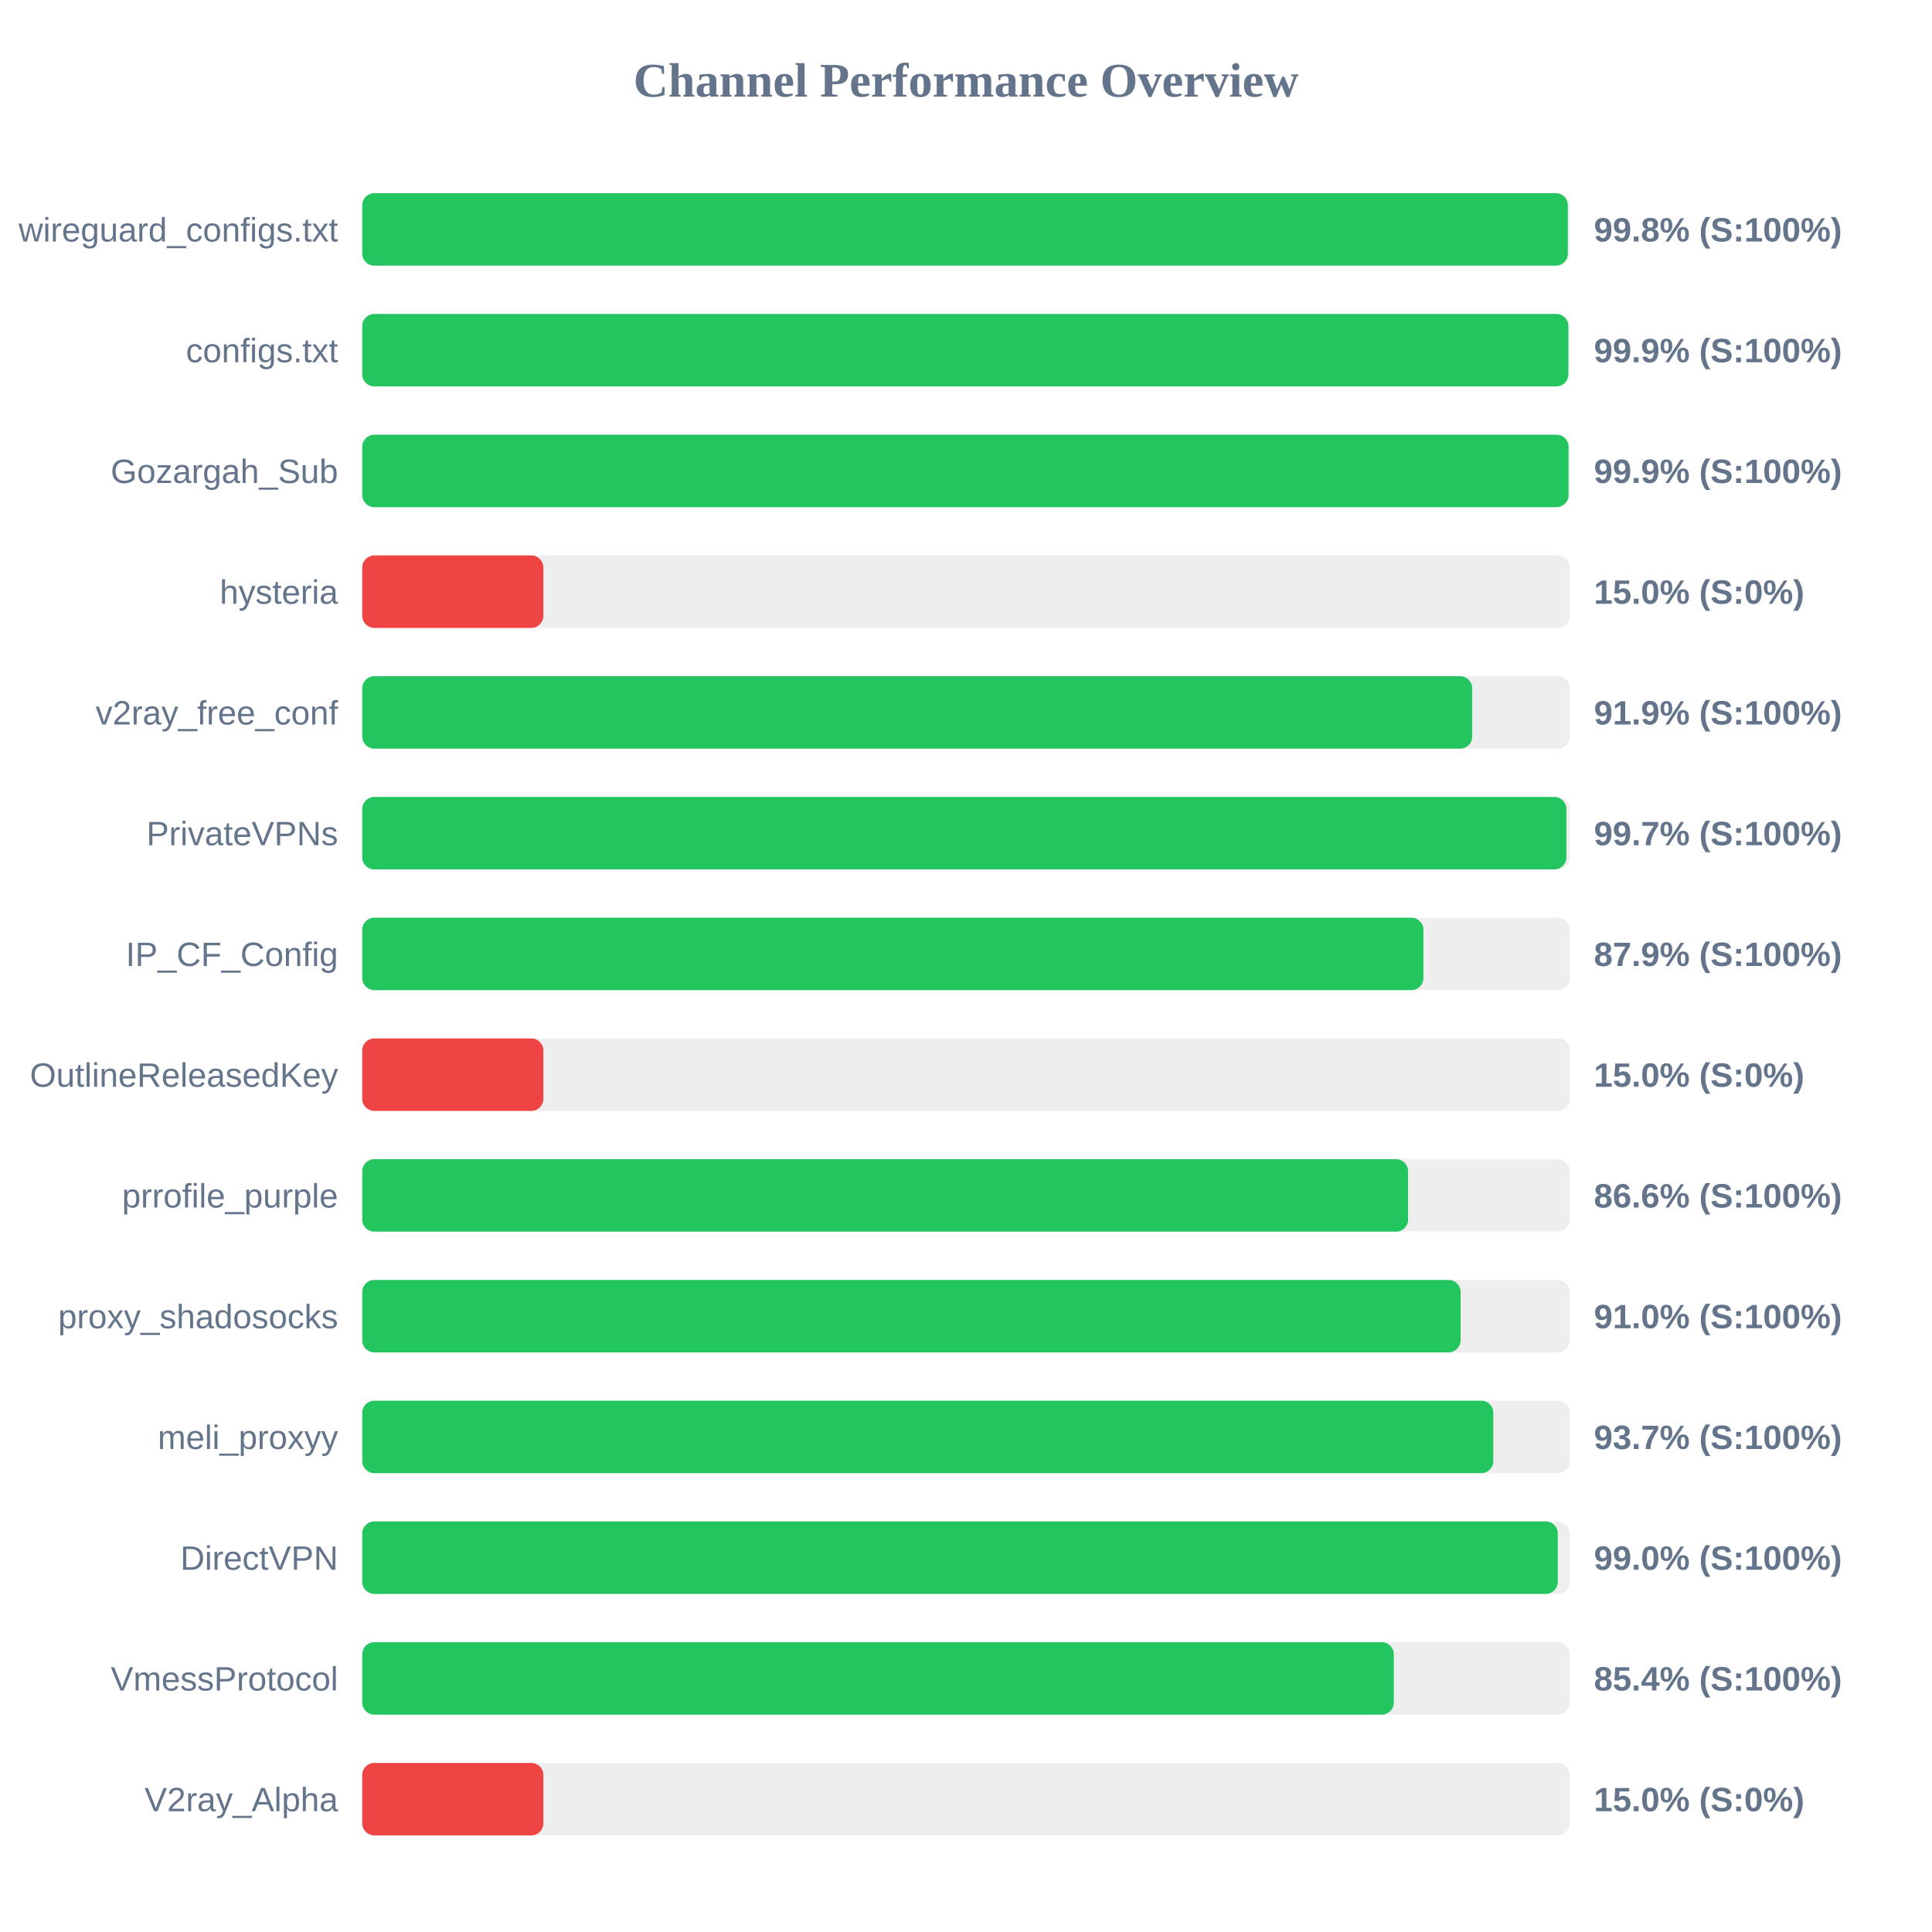
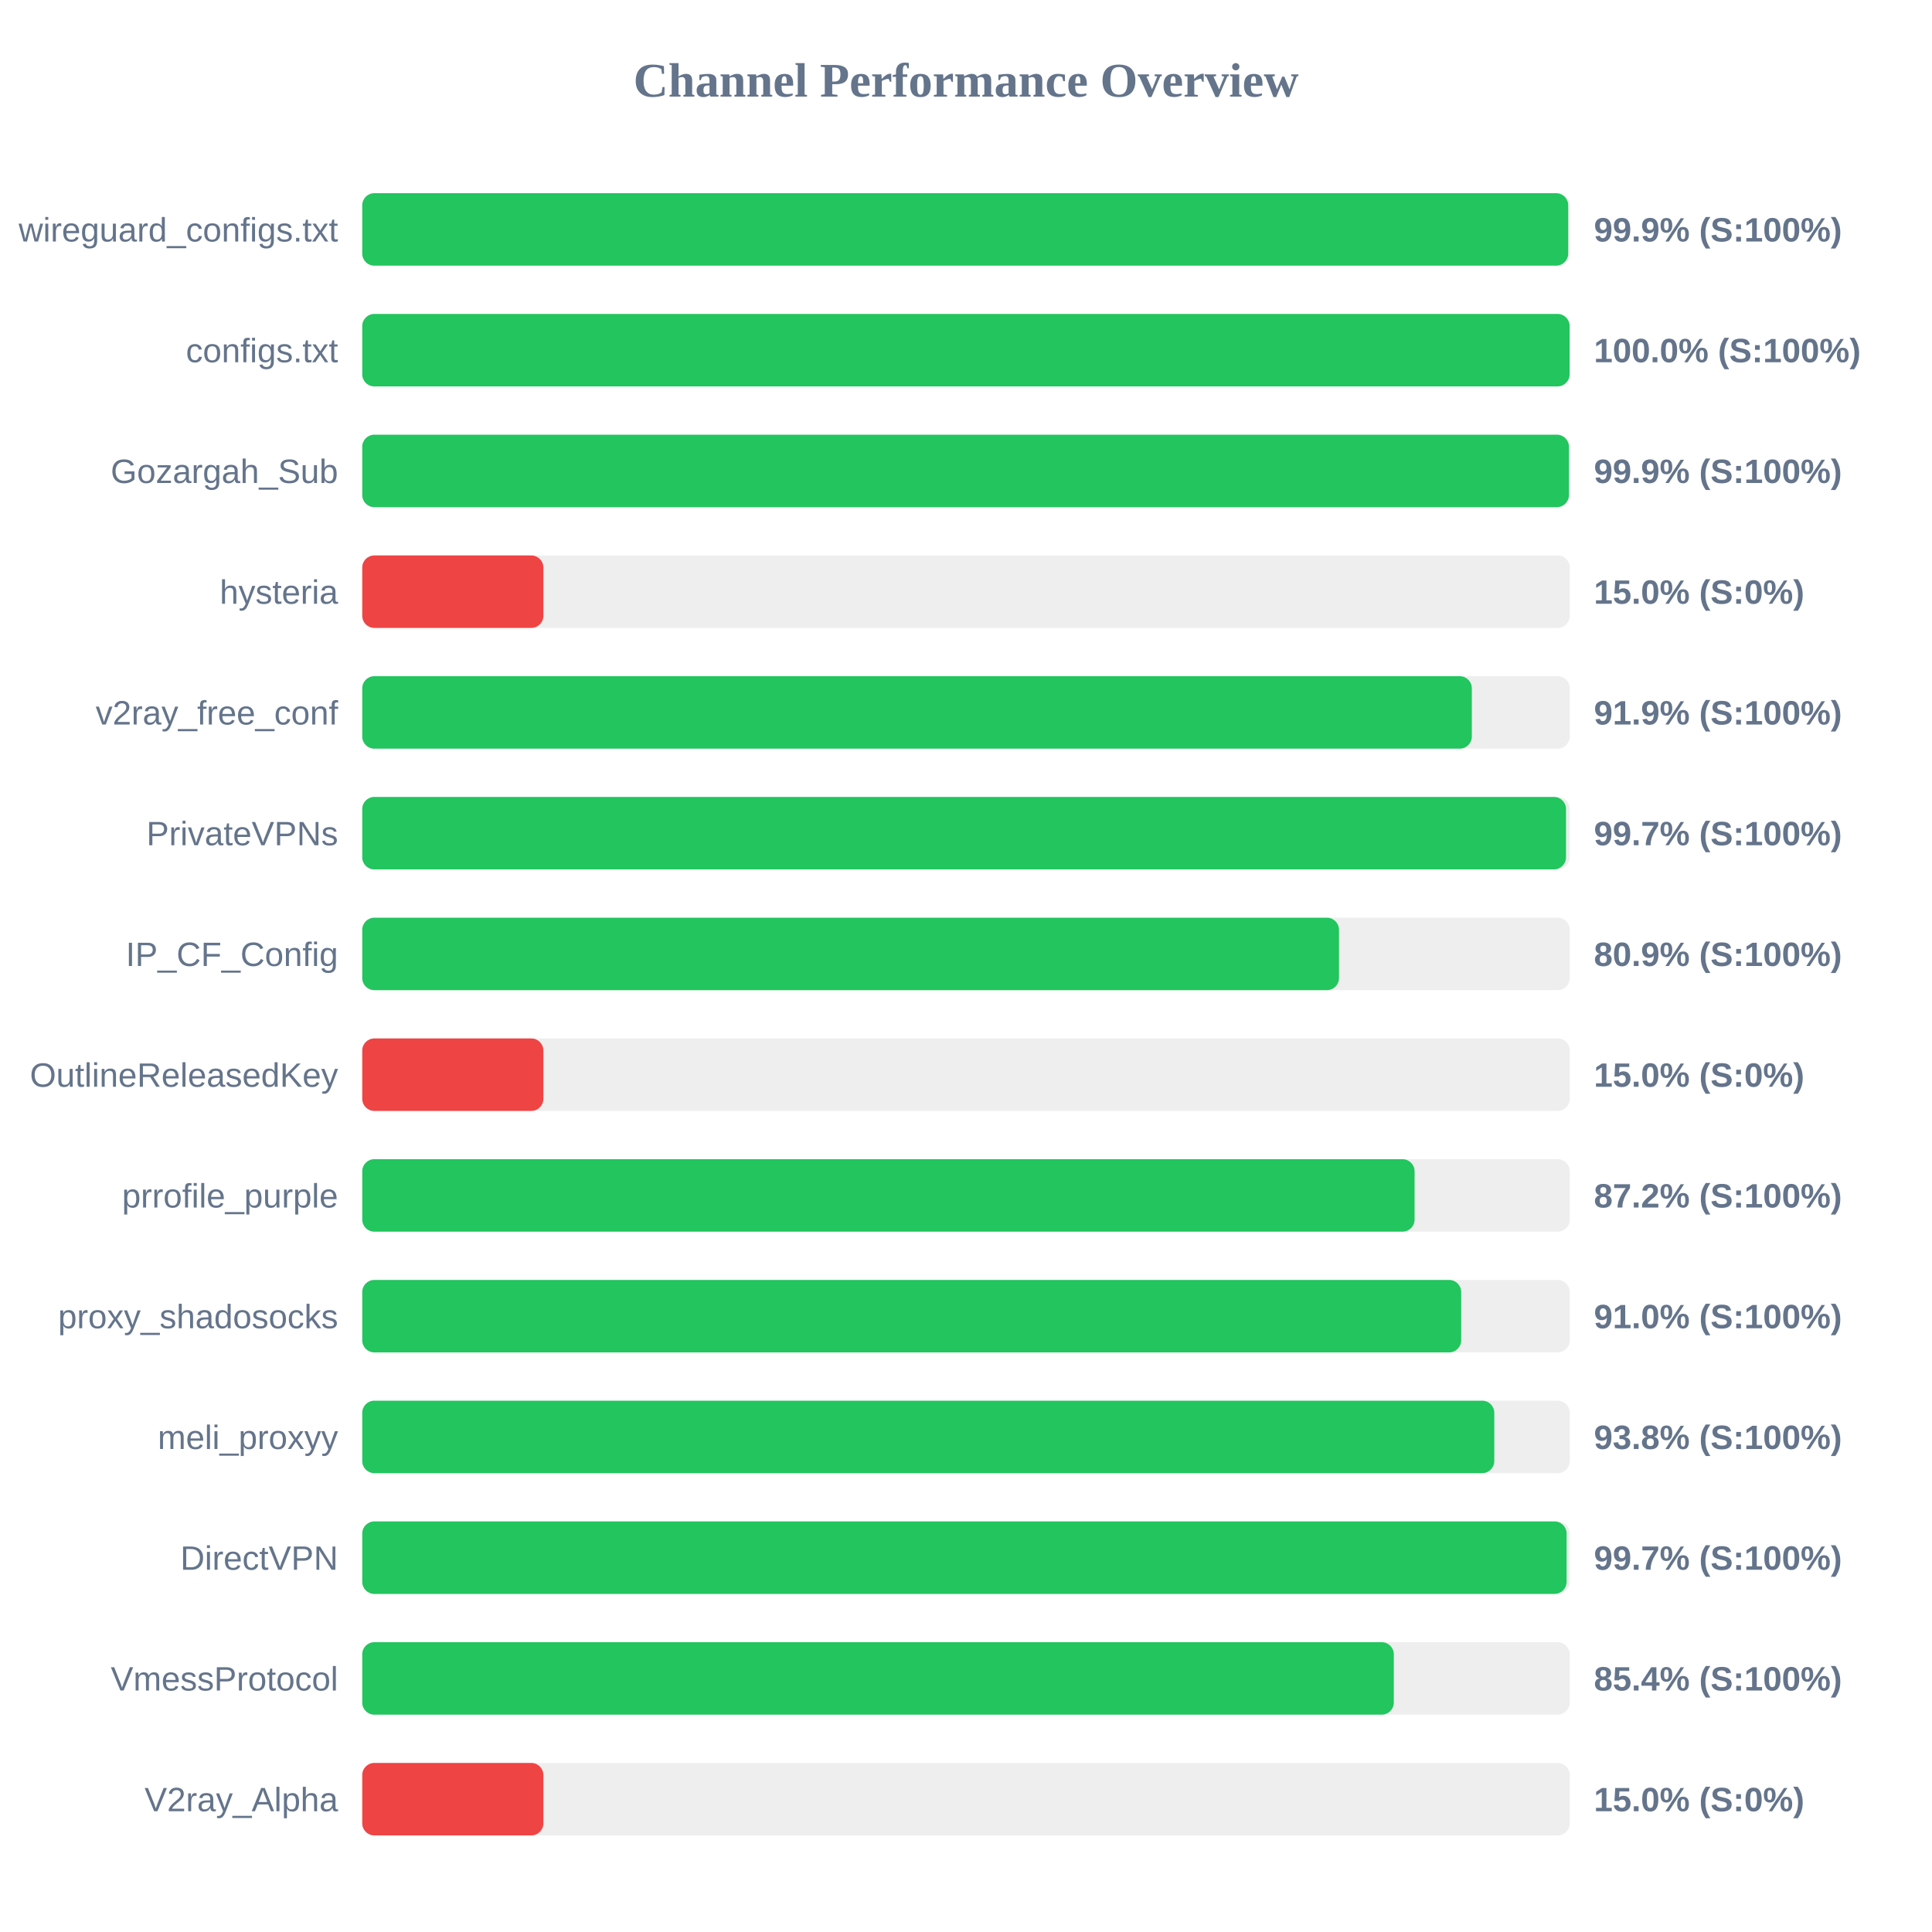
<svg xmlns="http://www.w3.org/2000/svg" width="800" height="800" version="1.1">
  <style>
        .row { font: 14px Arial; fill: #64748b; }
        .score { font: bold 14px Arial; fill: #64748b; }
    </style>
  <text x="400" y="40" text-anchor="middle" font-size="20px" font-weight="bold" fill="#64748b">Channel Performance Overview</text>
  <rect x="150" y="80" width="500" height="30" fill="#eee" rx="5" />
-   <rect x="150" y="80" width="499.2" height="30" fill="#22c55e" rx="5" />
+   <rect x="150" y="80" width="499.35" height="30" fill="#22c55e" rx="5" />
  <text x="140" y="100" text-anchor="end" class="row">wireguard_configs.txt</text>
-   <text x="660" y="100" text-anchor="start" class="score">99.8% (S:100%)</text>
+   <text x="660" y="100" text-anchor="start" class="score">99.9% (S:100%)</text>
  <rect x="150" y="130" width="500" height="30" fill="#eee" rx="5" />
-   <rect x="150" y="130" width="499.4" height="30" fill="#22c55e" rx="5" />
+   <rect x="150" y="130" width="499.95" height="30" fill="#22c55e" rx="5" />
  <text x="140" y="150" text-anchor="end" class="row">configs.txt</text>
-   <text x="660" y="150" text-anchor="start" class="score">99.9% (S:100%)</text>
+   <text x="660" y="150" text-anchor="start" class="score">100.0% (S:100%)</text>
  <rect x="150" y="180" width="500" height="30" fill="#eee" rx="5" />
-   <rect x="150" y="180" width="499.5" height="30" fill="#22c55e" rx="5" />
+   <rect x="150" y="180" width="499.65" height="30" fill="#22c55e" rx="5" />
  <text x="140" y="200" text-anchor="end" class="row">Gozargah_Sub</text>
  <text x="660" y="200" text-anchor="start" class="score">99.9% (S:100%)</text>
  <rect x="150" y="230" width="500" height="30" fill="#eee" rx="5" />
  <rect x="150" y="230" width="75.0" height="30" fill="#ef4444" rx="5" />
  <text x="140" y="250" text-anchor="end" class="row">hysteria</text>
  <text x="660" y="250" text-anchor="start" class="score">15.0% (S:0%)</text>
  <rect x="150" y="280" width="500" height="30" fill="#eee" rx="5" />
-   <rect x="150" y="280" width="459.6" height="30" fill="#22c55e" rx="5" />
+   <rect x="150" y="280" width="459.45" height="30" fill="#22c55e" rx="5" />
  <text x="140" y="300" text-anchor="end" class="row">v2ray_free_conf</text>
  <text x="660" y="300" text-anchor="start" class="score">91.9% (S:100%)</text>
  <rect x="150" y="330" width="500" height="30" fill="#eee" rx="5" />
-   <rect x="150" y="330" width="498.6" height="30" fill="#22c55e" rx="5" />
+   <rect x="150" y="330" width="498.45" height="30" fill="#22c55e" rx="5" />
  <text x="140" y="350" text-anchor="end" class="row">PrivateVPNs</text>
  <text x="660" y="350" text-anchor="start" class="score">99.7% (S:100%)</text>
  <rect x="150" y="380" width="500" height="30" fill="#eee" rx="5" />
-   <rect x="150" y="380" width="439.4" height="30" fill="#22c55e" rx="5" />
+   <rect x="150" y="380" width="404.45" height="30" fill="#22c55e" rx="5" />
  <text x="140" y="400" text-anchor="end" class="row">IP_CF_Config</text>
-   <text x="660" y="400" text-anchor="start" class="score">87.9% (S:100%)</text>
+   <text x="660" y="400" text-anchor="start" class="score">80.9% (S:100%)</text>
  <rect x="150" y="430" width="500" height="30" fill="#eee" rx="5" />
  <rect x="150" y="430" width="75.0" height="30" fill="#ef4444" rx="5" />
  <text x="140" y="450" text-anchor="end" class="row">OutlineReleasedKey</text>
  <text x="660" y="450" text-anchor="start" class="score">15.0% (S:0%)</text>
  <rect x="150" y="480" width="500" height="30" fill="#eee" rx="5" />
-   <rect x="150" y="480" width="433.05" height="30" fill="#22c55e" rx="5" />
+   <rect x="150" y="480" width="435.75" height="30" fill="#22c55e" rx="5" />
  <text x="140" y="500" text-anchor="end" class="row">prrofile_purple</text>
-   <text x="660" y="500" text-anchor="start" class="score">86.6% (S:100%)</text>
+   <text x="660" y="500" text-anchor="start" class="score">87.2% (S:100%)</text>
  <rect x="150" y="530" width="500" height="30" fill="#eee" rx="5" />
-   <rect x="150" y="530" width="454.8" height="30" fill="#22c55e" rx="5" />
+   <rect x="150" y="530" width="455.05" height="30" fill="#22c55e" rx="5" />
  <text x="140" y="550" text-anchor="end" class="row">proxy_shadosocks</text>
  <text x="660" y="550" text-anchor="start" class="score">91.0% (S:100%)</text>
  <rect x="150" y="580" width="500" height="30" fill="#eee" rx="5" />
-   <rect x="150" y="580" width="468.35" height="30" fill="#22c55e" rx="5" />
+   <rect x="150" y="580" width="468.75" height="30" fill="#22c55e" rx="5" />
  <text x="140" y="600" text-anchor="end" class="row">meli_proxyy</text>
-   <text x="660" y="600" text-anchor="start" class="score">93.7% (S:100%)</text>
+   <text x="660" y="600" text-anchor="start" class="score">93.8% (S:100%)</text>
  <rect x="150" y="630" width="500" height="30" fill="#eee" rx="5" />
-   <rect x="150" y="630" width="495.05" height="30" fill="#22c55e" rx="5" />
+   <rect x="150" y="630" width="498.7" height="30" fill="#22c55e" rx="5" />
  <text x="140" y="650" text-anchor="end" class="row">DirectVPN</text>
-   <text x="660" y="650" text-anchor="start" class="score">99.0% (S:100%)</text>
+   <text x="660" y="650" text-anchor="start" class="score">99.7% (S:100%)</text>
  <rect x="150" y="680" width="500" height="30" fill="#eee" rx="5" />
  <rect x="150" y="680" width="427.15" height="30" fill="#22c55e" rx="5" />
  <text x="140" y="700" text-anchor="end" class="row">VmessProtocol</text>
  <text x="660" y="700" text-anchor="start" class="score">85.4% (S:100%)</text>
  <rect x="150" y="730" width="500" height="30" fill="#eee" rx="5" />
  <rect x="150" y="730" width="75.0" height="30" fill="#ef4444" rx="5" />
  <text x="140" y="750" text-anchor="end" class="row">V2ray_Alpha</text>
  <text x="660" y="750" text-anchor="start" class="score">15.0% (S:0%)</text>
</svg>
